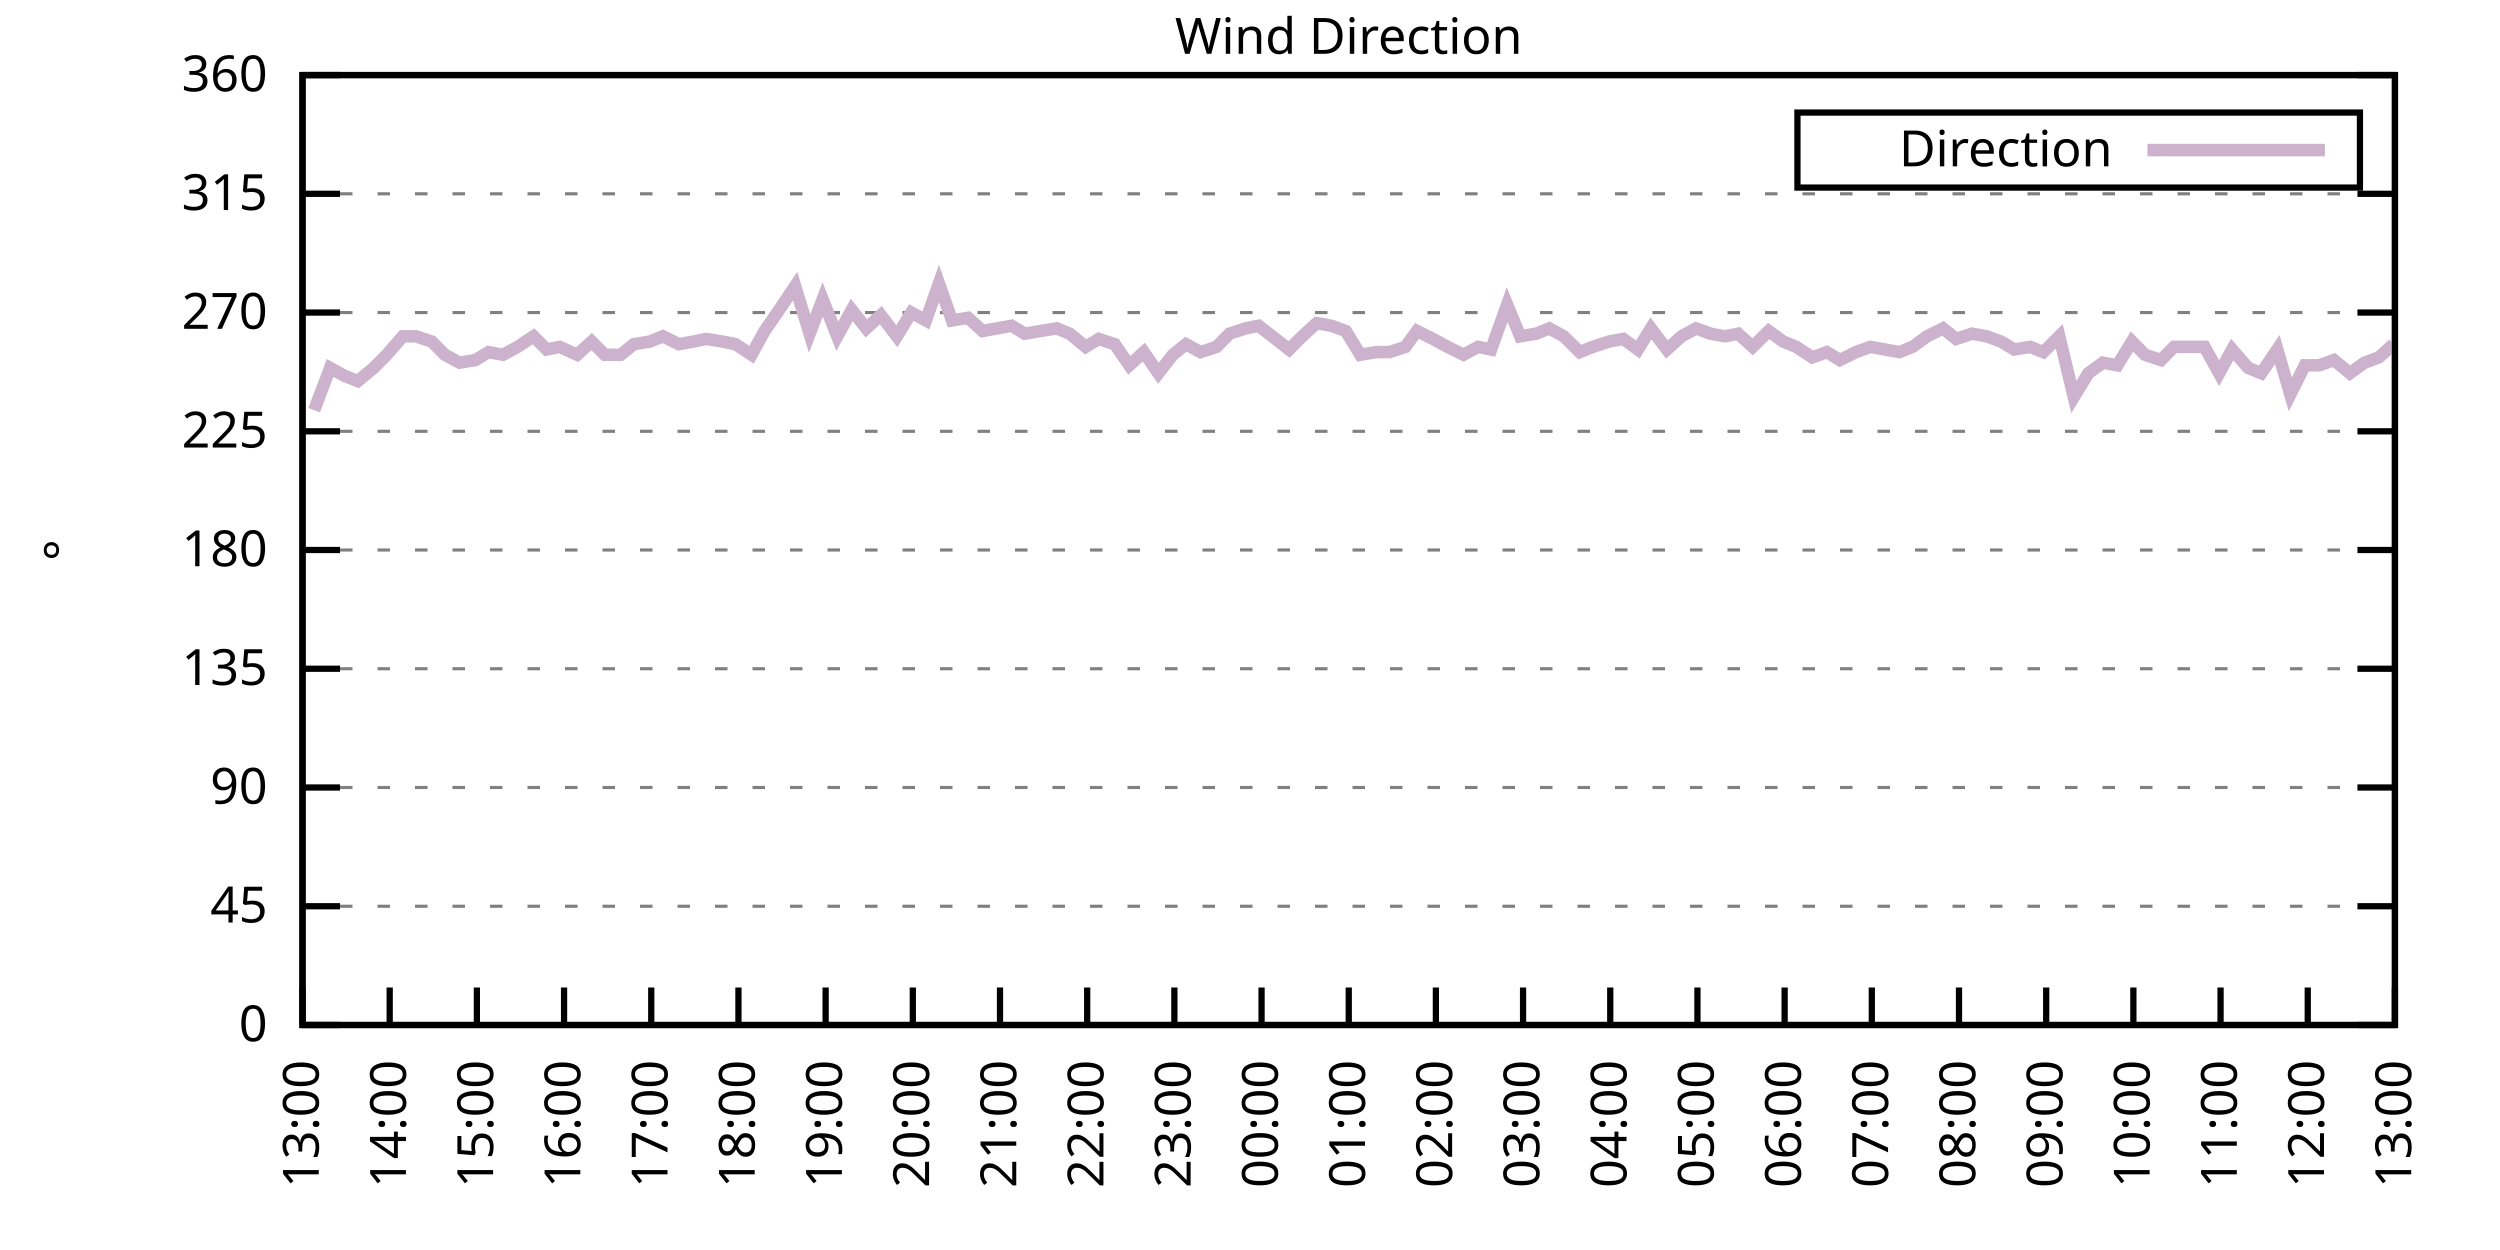
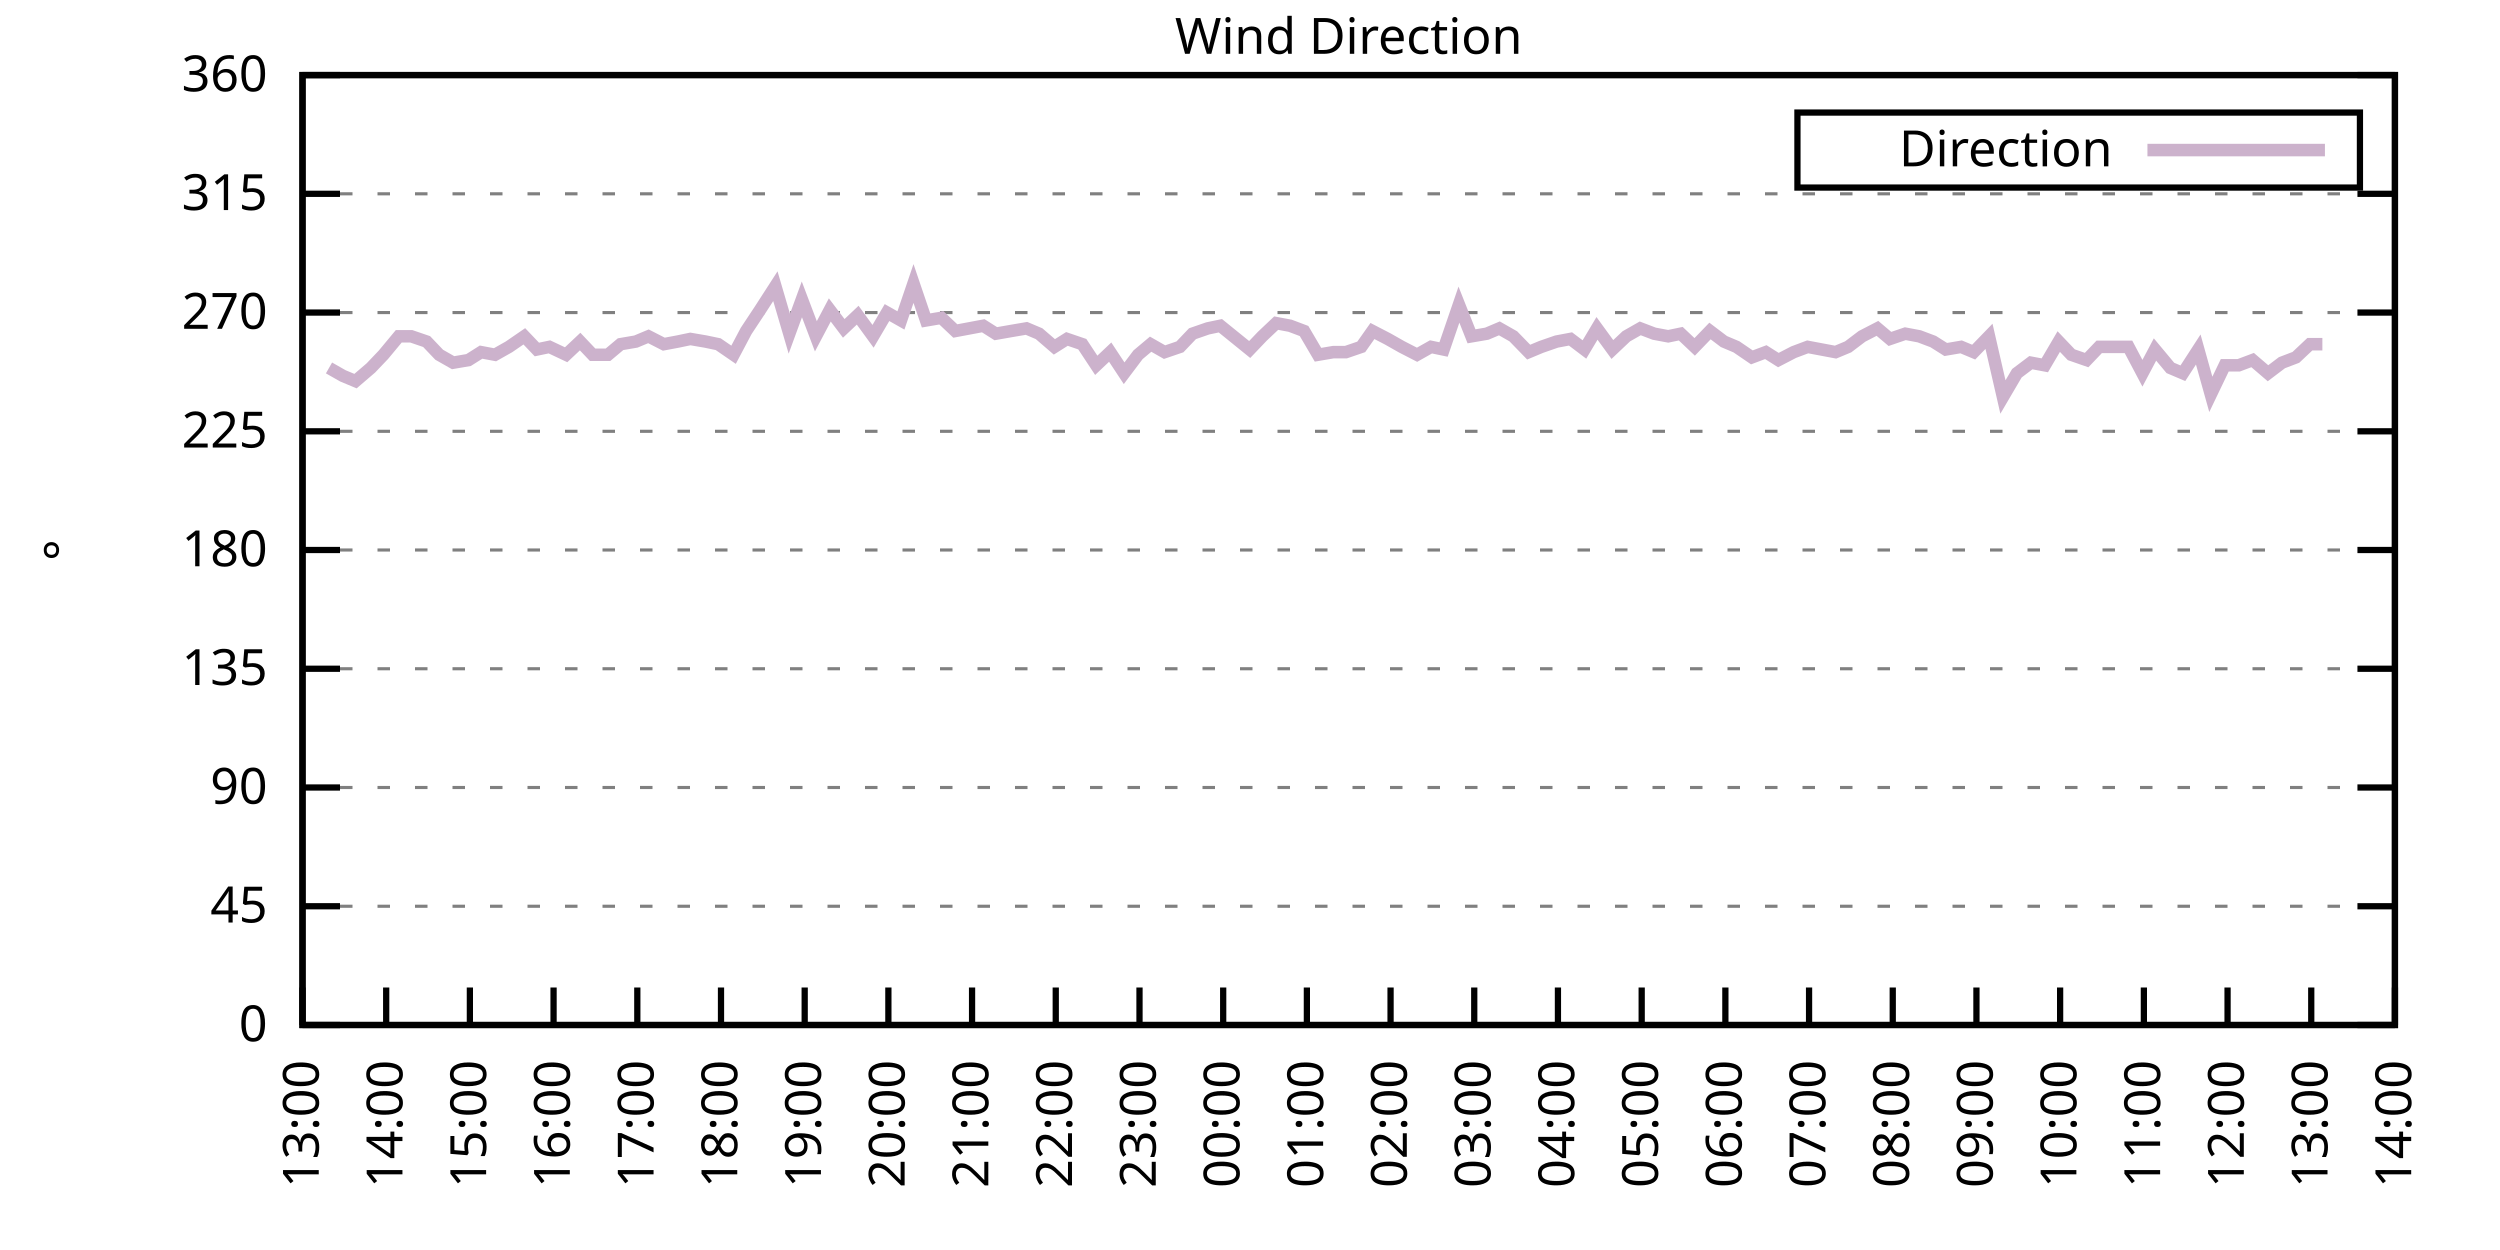
<svg xmlns="http://www.w3.org/2000/svg" xmlns:xlink="http://www.w3.org/1999/xlink" width="400" height="200" viewBox="0 0 400 200">
  <g id="gnuplot_canvas">
    <rect x="0" y="0" width="400" height="200" fill="none" />
    <defs>
      <circle id="gpDot" r="0.5" stroke-width="0.5" stroke="currentColor" />
      <path id="gpPt0" stroke-width="0.333" stroke="currentColor" d="M-1,0 h2 M0,-1 v2" />
      <path id="gpPt1" stroke-width="0.333" stroke="currentColor" d="M-1,-1 L1,1 M1,-1 L-1,1" />
      <path id="gpPt2" stroke-width="0.333" stroke="currentColor" d="M-1,0 L1,0 M0,-1 L0,1 M-1,-1 L1,1 M-1,1 L1,-1" />
      <rect id="gpPt3" stroke-width="0.333" stroke="currentColor" x="-1" y="-1" width="2" height="2" />
      <rect id="gpPt4" stroke-width="0.333" stroke="currentColor" fill="currentColor" x="-1" y="-1" width="2" height="2" />
      <circle id="gpPt5" stroke-width="0.333" stroke="currentColor" cx="0" cy="0" r="1" />
      <use xlink:href="#gpPt5" id="gpPt6" fill="currentColor" stroke="none" />
      <path id="gpPt7" stroke-width="0.333" stroke="currentColor" d="M0,-1.33 L-1.33,0.67 L1.33,0.67 z" />
      <use xlink:href="#gpPt7" id="gpPt8" fill="currentColor" stroke="none" />
      <use xlink:href="#gpPt7" id="gpPt9" stroke="currentColor" transform="rotate(180)" />
      <use xlink:href="#gpPt9" id="gpPt10" fill="currentColor" stroke="none" />
      <use xlink:href="#gpPt3" id="gpPt11" stroke="currentColor" transform="rotate(45)" />
      <use xlink:href="#gpPt11" id="gpPt12" fill="currentColor" stroke="none" />
      <path id="gpPt13" stroke-width="0.333" stroke="currentColor" d="M0,1.330 L1.265,0.411 L0.782,-1.067 L-0.782,-1.076 L-1.265,0.411 z" />
      <use xlink:href="#gpPt13" id="gpPt14" fill="currentColor" stroke="none" />
      <filter id="textbox" filterUnits="objectBoundingBox" x="0" y="0" height="1" width="1">
        <feFlood flood-color="white" flood-opacity="1" result="bgnd" />
        <feComposite in="SourceGraphic" in2="bgnd" operator="atop" />
      </filter>
      <filter id="greybox" filterUnits="objectBoundingBox" x="0" y="0" height="1" width="1">
        <feFlood flood-color="lightgrey" flood-opacity="1" result="grey" />
        <feComposite in="SourceGraphic" in2="grey" operator="atop" />
      </filter>
    </defs>
    <g fill="none" color="white" stroke="currentColor" stroke-width="1.00" stroke-linecap="butt" stroke-linejoin="miter">
</g>
    <g fill="none" color="black" stroke="currentColor" stroke-width="1.00" stroke-linecap="butt" stroke-linejoin="miter">
      <g stroke="none" shape-rendering="crispEdges">
        <polygon fill="rgb(255, 255, 255)" points="48.40,164.00 383.18,164.00 383.18,12.02 48.40,12.02 " />
      </g>
    </g>
    <g fill="none" color="black" stroke="currentColor" stroke-width="1.00" stroke-linecap="butt" stroke-linejoin="miter">
</g>
    <g fill="none" color="black" stroke="black" stroke-width="0.50" stroke-linecap="butt" stroke-linejoin="miter">
</g>
    <g fill="none" color="gray" stroke="currentColor" stroke-width="0.50" stroke-linecap="butt" stroke-linejoin="miter">
      <path stroke="gray" stroke-dasharray="2,4" class="gridline" d="M48.40,164.00 L383.19,164.00  " />
    </g>
    <g fill="none" color="gray" stroke="gray" stroke-width="1.00" stroke-linecap="butt" stroke-linejoin="miter">
</g>
    <g fill="none" color="black" stroke="currentColor" stroke-width="1.00" stroke-linecap="butt" stroke-linejoin="miter">
      <path stroke="black" d="M48.40,164.00 L54.40,164.00 M383.19,164.00 L377.19,164.00  " />
      <g transform="translate(42.80,166.60)" stroke="none" fill="black" font-family="Sans" font-size="8.00" text-anchor="end">
        <text>
          <tspan font-family="Sans"> 0</tspan>
        </text>
      </g>
    </g>
    <g fill="none" color="black" stroke="currentColor" stroke-width="1.00" stroke-linecap="butt" stroke-linejoin="miter">
</g>
    <g fill="none" color="black" stroke="black" stroke-width="0.50" stroke-linecap="butt" stroke-linejoin="miter">
</g>
    <g fill="none" color="gray" stroke="currentColor" stroke-width="0.50" stroke-linecap="butt" stroke-linejoin="miter">
      <path stroke="gray" stroke-dasharray="2,4" class="gridline" d="M48.40,145.00 L383.19,145.00  " />
    </g>
    <g fill="none" color="gray" stroke="gray" stroke-width="1.00" stroke-linecap="butt" stroke-linejoin="miter">
</g>
    <g fill="none" color="black" stroke="currentColor" stroke-width="1.00" stroke-linecap="butt" stroke-linejoin="miter">
      <path stroke="black" d="M48.40,145.00 L54.40,145.00 M383.19,145.00 L377.19,145.00  " />
      <g transform="translate(42.80,147.60)" stroke="none" fill="black" font-family="Sans" font-size="8.00" text-anchor="end">
        <text>
          <tspan font-family="Sans"> 45</tspan>
        </text>
      </g>
    </g>
    <g fill="none" color="black" stroke="currentColor" stroke-width="1.00" stroke-linecap="butt" stroke-linejoin="miter">
</g>
    <g fill="none" color="black" stroke="black" stroke-width="0.50" stroke-linecap="butt" stroke-linejoin="miter">
</g>
    <g fill="none" color="gray" stroke="currentColor" stroke-width="0.50" stroke-linecap="butt" stroke-linejoin="miter">
      <path stroke="gray" stroke-dasharray="2,4" class="gridline" d="M48.40,126.00 L383.19,126.00  " />
    </g>
    <g fill="none" color="gray" stroke="gray" stroke-width="1.00" stroke-linecap="butt" stroke-linejoin="miter">
</g>
    <g fill="none" color="black" stroke="currentColor" stroke-width="1.00" stroke-linecap="butt" stroke-linejoin="miter">
      <path stroke="black" d="M48.40,126.00 L54.40,126.00 M383.19,126.00 L377.19,126.00  " />
      <g transform="translate(42.80,128.60)" stroke="none" fill="black" font-family="Sans" font-size="8.00" text-anchor="end">
        <text>
          <tspan font-family="Sans"> 90</tspan>
        </text>
      </g>
    </g>
    <g fill="none" color="black" stroke="currentColor" stroke-width="1.00" stroke-linecap="butt" stroke-linejoin="miter">
</g>
    <g fill="none" color="black" stroke="black" stroke-width="0.50" stroke-linecap="butt" stroke-linejoin="miter">
</g>
    <g fill="none" color="gray" stroke="currentColor" stroke-width="0.50" stroke-linecap="butt" stroke-linejoin="miter">
      <path stroke="gray" stroke-dasharray="2,4" class="gridline" d="M48.40,107.00 L383.19,107.00  " />
    </g>
    <g fill="none" color="gray" stroke="gray" stroke-width="1.00" stroke-linecap="butt" stroke-linejoin="miter">
</g>
    <g fill="none" color="black" stroke="currentColor" stroke-width="1.00" stroke-linecap="butt" stroke-linejoin="miter">
      <path stroke="black" d="M48.40,107.00 L54.40,107.00 M383.19,107.00 L377.19,107.00  " />
      <g transform="translate(42.80,109.60)" stroke="none" fill="black" font-family="Sans" font-size="8.00" text-anchor="end">
        <text>
          <tspan font-family="Sans"> 135</tspan>
        </text>
      </g>
    </g>
    <g fill="none" color="black" stroke="currentColor" stroke-width="1.00" stroke-linecap="butt" stroke-linejoin="miter">
</g>
    <g fill="none" color="black" stroke="black" stroke-width="0.50" stroke-linecap="butt" stroke-linejoin="miter">
</g>
    <g fill="none" color="gray" stroke="currentColor" stroke-width="0.50" stroke-linecap="butt" stroke-linejoin="miter">
      <path stroke="gray" stroke-dasharray="2,4" class="gridline" d="M48.40,88.00 L383.19,88.00  " />
    </g>
    <g fill="none" color="gray" stroke="gray" stroke-width="1.00" stroke-linecap="butt" stroke-linejoin="miter">
</g>
    <g fill="none" color="black" stroke="currentColor" stroke-width="1.00" stroke-linecap="butt" stroke-linejoin="miter">
      <path stroke="black" d="M48.40,88.00 L54.40,88.00 M383.19,88.00 L377.19,88.00  " />
      <g transform="translate(42.80,90.60)" stroke="none" fill="black" font-family="Sans" font-size="8.00" text-anchor="end">
        <text>
          <tspan font-family="Sans"> 180</tspan>
        </text>
      </g>
    </g>
    <g fill="none" color="black" stroke="currentColor" stroke-width="1.00" stroke-linecap="butt" stroke-linejoin="miter">
</g>
    <g fill="none" color="black" stroke="black" stroke-width="0.50" stroke-linecap="butt" stroke-linejoin="miter">
</g>
    <g fill="none" color="gray" stroke="currentColor" stroke-width="0.50" stroke-linecap="butt" stroke-linejoin="miter">
      <path stroke="gray" stroke-dasharray="2,4" class="gridline" d="M48.40,69.01 L383.19,69.01  " />
    </g>
    <g fill="none" color="gray" stroke="gray" stroke-width="1.00" stroke-linecap="butt" stroke-linejoin="miter">
</g>
    <g fill="none" color="black" stroke="currentColor" stroke-width="1.00" stroke-linecap="butt" stroke-linejoin="miter">
      <path stroke="black" d="M48.40,69.01 L54.40,69.01 M383.19,69.01 L377.19,69.01  " />
      <g transform="translate(42.80,71.61)" stroke="none" fill="black" font-family="Sans" font-size="8.00" text-anchor="end">
        <text>
          <tspan font-family="Sans"> 225</tspan>
        </text>
      </g>
    </g>
    <g fill="none" color="black" stroke="currentColor" stroke-width="1.00" stroke-linecap="butt" stroke-linejoin="miter">
</g>
    <g fill="none" color="black" stroke="black" stroke-width="0.50" stroke-linecap="butt" stroke-linejoin="miter">
</g>
    <g fill="none" color="gray" stroke="currentColor" stroke-width="0.50" stroke-linecap="butt" stroke-linejoin="miter">
      <path stroke="gray" stroke-dasharray="2,4" class="gridline" d="M48.40,50.01 L383.19,50.01  " />
    </g>
    <g fill="none" color="gray" stroke="gray" stroke-width="1.00" stroke-linecap="butt" stroke-linejoin="miter">
</g>
    <g fill="none" color="black" stroke="currentColor" stroke-width="1.00" stroke-linecap="butt" stroke-linejoin="miter">
      <path stroke="black" d="M48.40,50.01 L54.40,50.01 M383.19,50.01 L377.19,50.01  " />
      <g transform="translate(42.80,52.61)" stroke="none" fill="black" font-family="Sans" font-size="8.00" text-anchor="end">
        <text>
          <tspan font-family="Sans"> 270</tspan>
        </text>
      </g>
    </g>
    <g fill="none" color="black" stroke="currentColor" stroke-width="1.00" stroke-linecap="butt" stroke-linejoin="miter">
</g>
    <g fill="none" color="black" stroke="black" stroke-width="0.50" stroke-linecap="butt" stroke-linejoin="miter">
</g>
    <g fill="none" color="gray" stroke="currentColor" stroke-width="0.50" stroke-linecap="butt" stroke-linejoin="miter">
      <path stroke="gray" stroke-dasharray="2,4" class="gridline" d="M48.40,31.01 L383.19,31.01  " />
    </g>
    <g fill="none" color="gray" stroke="gray" stroke-width="1.00" stroke-linecap="butt" stroke-linejoin="miter">
</g>
    <g fill="none" color="black" stroke="currentColor" stroke-width="1.00" stroke-linecap="butt" stroke-linejoin="miter">
      <path stroke="black" d="M48.40,31.01 L54.40,31.01 M383.19,31.01 L377.19,31.01  " />
      <g transform="translate(42.80,33.61)" stroke="none" fill="black" font-family="Sans" font-size="8.00" text-anchor="end">
        <text>
          <tspan font-family="Sans"> 315</tspan>
        </text>
      </g>
    </g>
    <g fill="none" color="black" stroke="currentColor" stroke-width="1.00" stroke-linecap="butt" stroke-linejoin="miter">
</g>
    <g fill="none" color="black" stroke="black" stroke-width="0.50" stroke-linecap="butt" stroke-linejoin="miter">
</g>
    <g fill="none" color="gray" stroke="currentColor" stroke-width="0.50" stroke-linecap="butt" stroke-linejoin="miter">
      <path stroke="gray" stroke-dasharray="2,4" class="gridline" d="M48.40,12.01 L383.19,12.01  " />
    </g>
    <g fill="none" color="gray" stroke="gray" stroke-width="1.00" stroke-linecap="butt" stroke-linejoin="miter">
</g>
    <g fill="none" color="black" stroke="currentColor" stroke-width="1.00" stroke-linecap="butt" stroke-linejoin="miter">
      <path stroke="black" d="M48.40,12.01 L54.40,12.01 M383.19,12.01 L377.19,12.01  " />
      <g transform="translate(42.80,14.61)" stroke="none" fill="black" font-family="Sans" font-size="8.00" text-anchor="end">
        <text>
          <tspan font-family="Sans"> 360</tspan>
        </text>
      </g>
    </g>
    <g fill="none" color="black" stroke="currentColor" stroke-width="1.00" stroke-linecap="butt" stroke-linejoin="miter">
      <path stroke="black" d="M48.40,164.00 L48.40,158.00  " />
      <g transform="translate(51.00,169.60) rotate(270.00)" stroke="none" fill="black" font-family="Sans" font-size="8.00" text-anchor="end">
        <text>
          <tspan font-family="Sans">13:00</tspan>
        </text>
      </g>
    </g>
    <g fill="none" color="black" stroke="currentColor" stroke-width="1.00" stroke-linecap="butt" stroke-linejoin="miter">
-       <path stroke="black" d="M62.35,164.00 L62.35,158.00  " />
-       <g transform="translate(64.95,169.60) rotate(270.00)" stroke="none" fill="black" font-family="Sans" font-size="8.00" text-anchor="end">
+       <path stroke="black" d="M61.79,164.00 L61.79,158.00  " />
+       <g transform="translate(64.39,169.60) rotate(270.00)" stroke="none" fill="black" font-family="Sans" font-size="8.00" text-anchor="end">
        <text>
          <tspan font-family="Sans">14:00</tspan>
        </text>
      </g>
    </g>
    <g fill="none" color="black" stroke="currentColor" stroke-width="1.00" stroke-linecap="butt" stroke-linejoin="miter">
-       <path stroke="black" d="M76.30,164.00 L76.30,158.00  " />
-       <g transform="translate(78.90,169.60) rotate(270.00)" stroke="none" fill="black" font-family="Sans" font-size="8.00" text-anchor="end">
+       <path stroke="black" d="M75.18,164.00 L75.18,158.00  " />
+       <g transform="translate(77.78,169.60) rotate(270.00)" stroke="none" fill="black" font-family="Sans" font-size="8.00" text-anchor="end">
        <text>
          <tspan font-family="Sans">15:00</tspan>
        </text>
      </g>
    </g>
    <g fill="none" color="black" stroke="currentColor" stroke-width="1.00" stroke-linecap="butt" stroke-linejoin="miter">
-       <path stroke="black" d="M90.25,164.00 L90.25,158.00  " />
-       <g transform="translate(92.85,169.60) rotate(270.00)" stroke="none" fill="black" font-family="Sans" font-size="8.00" text-anchor="end">
+       <path stroke="black" d="M88.57,164.00 L88.57,158.00  " />
+       <g transform="translate(91.17,169.60) rotate(270.00)" stroke="none" fill="black" font-family="Sans" font-size="8.00" text-anchor="end">
        <text>
          <tspan font-family="Sans">16:00</tspan>
        </text>
      </g>
    </g>
    <g fill="none" color="black" stroke="currentColor" stroke-width="1.00" stroke-linecap="butt" stroke-linejoin="miter">
-       <path stroke="black" d="M104.20,164.00 L104.20,158.00  " />
-       <g transform="translate(106.80,169.60) rotate(270.00)" stroke="none" fill="black" font-family="Sans" font-size="8.00" text-anchor="end">
+       <path stroke="black" d="M101.97,164.00 L101.97,158.00  " />
+       <g transform="translate(104.57,169.60) rotate(270.00)" stroke="none" fill="black" font-family="Sans" font-size="8.00" text-anchor="end">
        <text>
          <tspan font-family="Sans">17:00</tspan>
        </text>
      </g>
    </g>
    <g fill="none" color="black" stroke="currentColor" stroke-width="1.00" stroke-linecap="butt" stroke-linejoin="miter">
-       <path stroke="black" d="M118.15,164.00 L118.15,158.00  " />
-       <g transform="translate(120.75,169.60) rotate(270.00)" stroke="none" fill="black" font-family="Sans" font-size="8.00" text-anchor="end">
+       <path stroke="black" d="M115.36,164.00 L115.36,158.00  " />
+       <g transform="translate(117.96,169.60) rotate(270.00)" stroke="none" fill="black" font-family="Sans" font-size="8.00" text-anchor="end">
        <text>
          <tspan font-family="Sans">18:00</tspan>
        </text>
      </g>
    </g>
    <g fill="none" color="black" stroke="currentColor" stroke-width="1.00" stroke-linecap="butt" stroke-linejoin="miter">
-       <path stroke="black" d="M132.10,164.00 L132.10,158.00  " />
-       <g transform="translate(134.70,169.60) rotate(270.00)" stroke="none" fill="black" font-family="Sans" font-size="8.00" text-anchor="end">
+       <path stroke="black" d="M128.75,164.00 L128.75,158.00  " />
+       <g transform="translate(131.35,169.60) rotate(270.00)" stroke="none" fill="black" font-family="Sans" font-size="8.00" text-anchor="end">
        <text>
          <tspan font-family="Sans">19:00</tspan>
        </text>
      </g>
    </g>
    <g fill="none" color="black" stroke="currentColor" stroke-width="1.00" stroke-linecap="butt" stroke-linejoin="miter">
-       <path stroke="black" d="M146.05,164.00 L146.05,158.00  " />
-       <g transform="translate(148.65,169.60) rotate(270.00)" stroke="none" fill="black" font-family="Sans" font-size="8.00" text-anchor="end">
+       <path stroke="black" d="M142.14,164.00 L142.14,158.00  " />
+       <g transform="translate(144.74,169.60) rotate(270.00)" stroke="none" fill="black" font-family="Sans" font-size="8.00" text-anchor="end">
        <text>
          <tspan font-family="Sans">20:00</tspan>
        </text>
      </g>
    </g>
    <g fill="none" color="black" stroke="currentColor" stroke-width="1.00" stroke-linecap="butt" stroke-linejoin="miter">
-       <path stroke="black" d="M160.00,164.00 L160.00,158.00  " />
-       <g transform="translate(162.60,169.60) rotate(270.00)" stroke="none" fill="black" font-family="Sans" font-size="8.00" text-anchor="end">
+       <path stroke="black" d="M155.53,164.00 L155.53,158.00  " />
+       <g transform="translate(158.13,169.60) rotate(270.00)" stroke="none" fill="black" font-family="Sans" font-size="8.00" text-anchor="end">
        <text>
          <tspan font-family="Sans">21:00</tspan>
        </text>
      </g>
    </g>
    <g fill="none" color="black" stroke="currentColor" stroke-width="1.00" stroke-linecap="butt" stroke-linejoin="miter">
-       <path stroke="black" d="M173.95,164.00 L173.95,158.00  " />
-       <g transform="translate(176.55,169.60) rotate(270.00)" stroke="none" fill="black" font-family="Sans" font-size="8.00" text-anchor="end">
+       <path stroke="black" d="M168.92,164.00 L168.92,158.00  " />
+       <g transform="translate(171.52,169.60) rotate(270.00)" stroke="none" fill="black" font-family="Sans" font-size="8.00" text-anchor="end">
        <text>
          <tspan font-family="Sans">22:00</tspan>
        </text>
      </g>
    </g>
    <g fill="none" color="black" stroke="currentColor" stroke-width="1.00" stroke-linecap="butt" stroke-linejoin="miter">
-       <path stroke="black" d="M187.90,164.00 L187.90,158.00  " />
-       <g transform="translate(190.50,169.60) rotate(270.00)" stroke="none" fill="black" font-family="Sans" font-size="8.00" text-anchor="end">
+       <path stroke="black" d="M182.32,164.00 L182.32,158.00  " />
+       <g transform="translate(184.92,169.60) rotate(270.00)" stroke="none" fill="black" font-family="Sans" font-size="8.00" text-anchor="end">
        <text>
          <tspan font-family="Sans">23:00</tspan>
        </text>
      </g>
    </g>
    <g fill="none" color="black" stroke="currentColor" stroke-width="1.00" stroke-linecap="butt" stroke-linejoin="miter">
-       <path stroke="black" d="M201.85,164.00 L201.85,158.00  " />
-       <g transform="translate(204.45,169.60) rotate(270.00)" stroke="none" fill="black" font-family="Sans" font-size="8.00" text-anchor="end">
+       <path stroke="black" d="M195.71,164.00 L195.71,158.00  " />
+       <g transform="translate(198.31,169.60) rotate(270.00)" stroke="none" fill="black" font-family="Sans" font-size="8.00" text-anchor="end">
        <text>
          <tspan font-family="Sans">00:00</tspan>
        </text>
      </g>
    </g>
    <g fill="none" color="black" stroke="currentColor" stroke-width="1.00" stroke-linecap="butt" stroke-linejoin="miter">
-       <path stroke="black" d="M215.80,164.00 L215.80,158.00  " />
-       <g transform="translate(218.40,169.60) rotate(270.00)" stroke="none" fill="black" font-family="Sans" font-size="8.00" text-anchor="end">
+       <path stroke="black" d="M209.10,164.00 L209.10,158.00  " />
+       <g transform="translate(211.70,169.60) rotate(270.00)" stroke="none" fill="black" font-family="Sans" font-size="8.00" text-anchor="end">
        <text>
          <tspan font-family="Sans">01:00</tspan>
        </text>
      </g>
    </g>
    <g fill="none" color="black" stroke="currentColor" stroke-width="1.00" stroke-linecap="butt" stroke-linejoin="miter">
-       <path stroke="black" d="M229.74,164.00 L229.74,158.00  " />
-       <g transform="translate(232.34,169.60) rotate(270.00)" stroke="none" fill="black" font-family="Sans" font-size="8.00" text-anchor="end">
+       <path stroke="black" d="M222.49,164.00 L222.49,158.00  " />
+       <g transform="translate(225.09,169.60) rotate(270.00)" stroke="none" fill="black" font-family="Sans" font-size="8.00" text-anchor="end">
        <text>
          <tspan font-family="Sans">02:00</tspan>
        </text>
      </g>
    </g>
    <g fill="none" color="black" stroke="currentColor" stroke-width="1.00" stroke-linecap="butt" stroke-linejoin="miter">
-       <path stroke="black" d="M243.69,164.00 L243.69,158.00  " />
-       <g transform="translate(246.29,169.60) rotate(270.00)" stroke="none" fill="black" font-family="Sans" font-size="8.00" text-anchor="end">
+       <path stroke="black" d="M235.88,164.00 L235.88,158.00  " />
+       <g transform="translate(238.48,169.60) rotate(270.00)" stroke="none" fill="black" font-family="Sans" font-size="8.00" text-anchor="end">
        <text>
          <tspan font-family="Sans">03:00</tspan>
        </text>
      </g>
    </g>
    <g fill="none" color="black" stroke="currentColor" stroke-width="1.00" stroke-linecap="butt" stroke-linejoin="miter">
-       <path stroke="black" d="M257.64,164.00 L257.64,158.00  " />
-       <g transform="translate(260.24,169.60) rotate(270.00)" stroke="none" fill="black" font-family="Sans" font-size="8.00" text-anchor="end">
+       <path stroke="black" d="M249.27,164.00 L249.27,158.00  " />
+       <g transform="translate(251.87,169.60) rotate(270.00)" stroke="none" fill="black" font-family="Sans" font-size="8.00" text-anchor="end">
        <text>
          <tspan font-family="Sans">04:00</tspan>
        </text>
      </g>
    </g>
    <g fill="none" color="black" stroke="currentColor" stroke-width="1.00" stroke-linecap="butt" stroke-linejoin="miter">
-       <path stroke="black" d="M271.59,164.00 L271.59,158.00  " />
-       <g transform="translate(274.19,169.60) rotate(270.00)" stroke="none" fill="black" font-family="Sans" font-size="8.00" text-anchor="end">
+       <path stroke="black" d="M262.67,164.00 L262.67,158.00  " />
+       <g transform="translate(265.27,169.60) rotate(270.00)" stroke="none" fill="black" font-family="Sans" font-size="8.00" text-anchor="end">
        <text>
          <tspan font-family="Sans">05:00</tspan>
        </text>
      </g>
    </g>
    <g fill="none" color="black" stroke="currentColor" stroke-width="1.00" stroke-linecap="butt" stroke-linejoin="miter">
-       <path stroke="black" d="M285.54,164.00 L285.54,158.00  " />
-       <g transform="translate(288.14,169.60) rotate(270.00)" stroke="none" fill="black" font-family="Sans" font-size="8.00" text-anchor="end">
+       <path stroke="black" d="M276.06,164.00 L276.06,158.00  " />
+       <g transform="translate(278.66,169.60) rotate(270.00)" stroke="none" fill="black" font-family="Sans" font-size="8.00" text-anchor="end">
        <text>
          <tspan font-family="Sans">06:00</tspan>
        </text>
      </g>
    </g>
    <g fill="none" color="black" stroke="currentColor" stroke-width="1.00" stroke-linecap="butt" stroke-linejoin="miter">
-       <path stroke="black" d="M299.49,164.00 L299.49,158.00  " />
-       <g transform="translate(302.09,169.60) rotate(270.00)" stroke="none" fill="black" font-family="Sans" font-size="8.00" text-anchor="end">
+       <path stroke="black" d="M289.45,164.00 L289.45,158.00  " />
+       <g transform="translate(292.05,169.60) rotate(270.00)" stroke="none" fill="black" font-family="Sans" font-size="8.00" text-anchor="end">
        <text>
          <tspan font-family="Sans">07:00</tspan>
        </text>
      </g>
    </g>
    <g fill="none" color="black" stroke="currentColor" stroke-width="1.00" stroke-linecap="butt" stroke-linejoin="miter">
-       <path stroke="black" d="M313.44,164.00 L313.44,158.00  " />
-       <g transform="translate(316.04,169.60) rotate(270.00)" stroke="none" fill="black" font-family="Sans" font-size="8.00" text-anchor="end">
+       <path stroke="black" d="M302.84,164.00 L302.84,158.00  " />
+       <g transform="translate(305.44,169.60) rotate(270.00)" stroke="none" fill="black" font-family="Sans" font-size="8.00" text-anchor="end">
        <text>
          <tspan font-family="Sans">08:00</tspan>
        </text>
      </g>
    </g>
    <g fill="none" color="black" stroke="currentColor" stroke-width="1.00" stroke-linecap="butt" stroke-linejoin="miter">
-       <path stroke="black" d="M327.39,164.00 L327.39,158.00  " />
-       <g transform="translate(329.99,169.60) rotate(270.00)" stroke="none" fill="black" font-family="Sans" font-size="8.00" text-anchor="end">
+       <path stroke="black" d="M316.23,164.00 L316.23,158.00  " />
+       <g transform="translate(318.83,169.60) rotate(270.00)" stroke="none" fill="black" font-family="Sans" font-size="8.00" text-anchor="end">
        <text>
          <tspan font-family="Sans">09:00</tspan>
        </text>
      </g>
    </g>
    <g fill="none" color="black" stroke="currentColor" stroke-width="1.00" stroke-linecap="butt" stroke-linejoin="miter">
-       <path stroke="black" d="M341.34,164.00 L341.34,158.00  " />
-       <g transform="translate(343.94,169.60) rotate(270.00)" stroke="none" fill="black" font-family="Sans" font-size="8.00" text-anchor="end">
+       <path stroke="black" d="M329.62,164.00 L329.62,158.00  " />
+       <g transform="translate(332.22,169.60) rotate(270.00)" stroke="none" fill="black" font-family="Sans" font-size="8.00" text-anchor="end">
        <text>
          <tspan font-family="Sans">10:00</tspan>
        </text>
      </g>
    </g>
    <g fill="none" color="black" stroke="currentColor" stroke-width="1.00" stroke-linecap="butt" stroke-linejoin="miter">
-       <path stroke="black" d="M355.29,164.00 L355.29,158.00  " />
-       <g transform="translate(357.89,169.60) rotate(270.00)" stroke="none" fill="black" font-family="Sans" font-size="8.00" text-anchor="end">
+       <path stroke="black" d="M343.02,164.00 L343.02,158.00  " />
+       <g transform="translate(345.62,169.60) rotate(270.00)" stroke="none" fill="black" font-family="Sans" font-size="8.00" text-anchor="end">
        <text>
          <tspan font-family="Sans">11:00</tspan>
        </text>
      </g>
    </g>
    <g fill="none" color="black" stroke="currentColor" stroke-width="1.00" stroke-linecap="butt" stroke-linejoin="miter">
-       <path stroke="black" d="M369.24,164.00 L369.24,158.00  " />
-       <g transform="translate(371.84,169.60) rotate(270.00)" stroke="none" fill="black" font-family="Sans" font-size="8.00" text-anchor="end">
+       <path stroke="black" d="M356.41,164.00 L356.41,158.00  " />
+       <g transform="translate(359.01,169.60) rotate(270.00)" stroke="none" fill="black" font-family="Sans" font-size="8.00" text-anchor="end">
        <text>
          <tspan font-family="Sans">12:00</tspan>
+         </text>
+       </g>
+     </g>
+     <g fill="none" color="black" stroke="currentColor" stroke-width="1.00" stroke-linecap="butt" stroke-linejoin="miter">
+       <path stroke="black" d="M369.80,164.00 L369.80,158.00  " />
+       <g transform="translate(372.40,169.60) rotate(270.00)" stroke="none" fill="black" font-family="Sans" font-size="8.00" text-anchor="end">
+         <text>
+           <tspan font-family="Sans">13:00</tspan>
        </text>
      </g>
    </g>
    <g fill="none" color="black" stroke="currentColor" stroke-width="1.00" stroke-linecap="butt" stroke-linejoin="miter">
      <path stroke="black" d="M383.19,164.00 L383.19,158.00  " />
      <g transform="translate(385.79,169.60) rotate(270.00)" stroke="none" fill="black" font-family="Sans" font-size="8.00" text-anchor="end">
        <text>
-           <tspan font-family="Sans">13:00</tspan>
+           <tspan font-family="Sans">14:00</tspan>
        </text>
      </g>
    </g>
    <g fill="none" color="black" stroke="currentColor" stroke-width="1.00" stroke-linecap="butt" stroke-linejoin="miter">
</g>
    <g fill="none" color="black" stroke="currentColor" stroke-width="1.00" stroke-linecap="butt" stroke-linejoin="miter">
      <path stroke="black" d="M48.40,12.01 L48.40,164.00 L383.19,164.00 L383.19,12.01 L48.40,12.01 Z  " />
    </g>
    <g fill="none" color="black" stroke="currentColor" stroke-width="1.00" stroke-linecap="butt" stroke-linejoin="miter">
</g>
    <g fill="none" color="black" stroke="currentColor" stroke-width="1.00" stroke-linecap="butt" stroke-linejoin="miter">
      <path stroke="black" d="M287.59,30.01 L287.59,18.01 L377.59,18.01 L377.59,30.01 L287.59,30.01 Z  " />
    </g>
    <g id="Wind_direction_plot_1">
      <g fill="none" color="white" stroke="black" stroke-width="2.00" stroke-linecap="butt" stroke-linejoin="miter">
</g>
      <g fill="none" color="black" stroke="currentColor" stroke-width="2.00" stroke-linecap="butt" stroke-linejoin="miter">
        <g transform="translate(337.99,26.61)" stroke="none" fill="black" font-family="Sans" font-size="8.00" text-anchor="end">
          <text>
            <tspan font-family="Sans">Direction</tspan>
          </text>
        </g>
      </g>
      <g fill="none" color="black" stroke="currentColor" stroke-width="2.00" stroke-linecap="butt" stroke-linejoin="miter">
-         <path stroke="rgb(204, 178, 204)" d="M343.59,24.01 L371.99,24.01 M50.26,65.63 L52.82,58.87 L55.14,60.14 L57.23,60.98 L59.79,58.87 L61.88,56.76   L64.44,53.81 L66.53,53.81 L69.09,54.65 L71.18,56.76 L73.51,58.03 L76.07,57.61 L78.16,56.34 L80.48,56.76   L82.81,55.50 L85.37,53.81 L87.46,55.92 L89.55,55.50 L92.34,56.76 L94.67,54.65 L96.76,56.76 L99.32,56.76   L101.41,55.07 L103.97,54.65 L106.06,53.81 L108.62,55.07 L110.94,54.65 L113.03,54.23 L115.59,54.65 L117.68,55.07   L120.24,56.76 L122.33,52.96 L124.66,49.59 L127.22,45.79 L129.54,53.39 L131.63,47.90 L133.96,53.81 L136.28,49.59   L138.61,52.54 L140.93,50.43 L143.49,53.81 L145.81,50.01 L148.14,51.27 L150.23,45.36 L152.32,51.27 L154.88,50.85   L157.21,52.96 L159.53,52.54 L161.86,52.12 L163.95,53.39 L166.51,52.96 L169.06,52.54 L171.16,53.39 L173.71,55.50   L175.81,54.23 L178.36,55.07 L180.69,58.45 L183.01,56.34 L185.34,59.72 L187.66,56.76 L189.76,55.07 L192.08,56.34   L194.64,55.50 L196.73,53.39 L199.29,52.54 L201.38,52.12 L206.26,55.92 L208.36,53.81 L210.68,51.70 L213.01,52.12   L215.33,52.96 L217.65,56.76 L220.21,56.34 L222.30,56.34 L224.86,55.50 L226.72,52.96 L229.28,54.23 L231.60,55.50   L234.16,56.76 L236.49,55.50 L238.58,55.92 L241.14,48.74 L243.23,53.81 L245.79,53.39 L247.88,52.54 L250.20,53.81   L252.76,56.34 L254.85,55.50 L257.41,54.65 L259.74,54.23 L262.06,55.92 L264.15,52.54 L266.71,55.92 L269.04,53.81   L271.36,52.54 L273.69,53.39 L276.01,53.81 L278.10,53.39 L280.43,55.50 L282.99,52.96 L285.31,54.65 L287.40,55.50   L289.96,57.18 L292.29,56.34 L294.38,57.61 L296.94,56.34 L299.26,55.50 L301.58,55.92 L303.91,56.34 L306.00,55.50   L308.33,53.81 L310.88,52.54 L312.98,54.23 L315.53,53.39 L317.86,53.81 L320.18,54.65 L322.28,55.92 L324.83,55.50   L326.93,56.34 L329.48,53.81 L331.81,63.52 L334.13,59.72 L336.46,58.03 L338.78,58.45 L341.11,54.65 L343.20,56.76   L345.76,57.61 L347.85,55.50 L350.18,55.50 L352.73,55.50 L355.06,59.72 L357.15,55.92 L359.71,58.87 L361.80,59.72   L364.36,55.92 L366.45,63.10 L368.78,58.45 L371.10,58.45 L373.43,57.61 L375.98,59.72 L378.31,58.03 L380.63,57.18   L382.96,55.07  " />
+         <path stroke="rgb(204, 178, 204)" d="M343.59,24.01 L371.99,24.01 M52.64,58.87 L54.87,60.14 L56.88,60.98 L59.34,58.87 L61.35,56.76 L63.80,53.81   L65.81,53.81 L68.26,54.65 L70.27,56.76 L72.50,58.03 L74.96,57.61 L76.97,56.34 L79.20,56.76 L81.43,55.50   L83.89,53.81 L85.90,55.92 L87.91,55.50 L90.58,56.76 L92.82,54.65 L94.82,56.76 L97.28,56.76 L99.29,55.07   L101.74,54.65 L103.75,53.81 L106.21,55.07 L108.44,54.65 L110.45,54.23 L112.90,54.65 L114.91,55.07 L117.37,56.76   L119.38,52.96 L121.61,49.59 L124.06,45.79 L126.29,53.39 L128.30,47.90 L130.54,53.81 L132.77,49.59 L135.00,52.54   L137.23,50.43 L139.69,53.81 L141.92,50.01 L144.15,51.27 L146.16,45.36 L148.17,51.27 L150.62,50.85 L152.85,52.96   L155.09,52.54 L157.32,52.12 L159.33,53.39 L161.78,52.96 L164.24,52.54 L166.25,53.39 L168.70,55.50 L170.71,54.23   L173.17,55.07 L175.40,58.45 L177.63,56.34 L179.86,59.72 L182.09,56.76 L184.10,55.07 L186.33,56.34 L188.79,55.50   L190.80,53.39 L193.25,52.54 L195.26,52.12 L199.95,55.92 L201.96,53.81 L204.19,51.70 L206.42,52.12 L208.65,52.96   L210.88,56.76 L213.34,56.34 L215.35,56.34 L217.80,55.50 L219.59,52.96 L222.04,54.23 L224.28,55.50 L226.73,56.76   L228.96,55.50 L230.97,55.92 L233.43,48.74 L235.44,53.81 L237.89,53.39 L239.90,52.54 L242.13,53.81 L244.59,56.34   L246.60,55.50 L249.05,54.65 L251.28,54.23 L253.51,55.92 L255.52,52.54 L257.98,55.92 L260.21,53.81 L262.44,52.54   L264.67,53.39 L266.91,53.81 L268.92,53.39 L271.15,55.50 L273.60,52.96 L275.83,54.65 L277.84,55.50 L280.30,57.18   L282.53,56.34 L284.54,57.61 L286.99,56.34 L289.23,55.50 L291.46,55.92 L293.69,56.34 L295.70,55.50 L297.93,53.81   L300.39,52.54 L302.39,54.23 L304.85,53.39 L307.08,53.81 L309.31,54.65 L311.32,55.92 L313.78,55.50 L315.79,56.34   L318.24,53.81 L320.47,63.52 L322.70,59.72 L324.94,58.03 L327.17,58.45 L329.40,54.65 L331.41,56.76 L333.86,57.61   L335.87,55.50 L338.10,55.50 L340.56,55.50 L342.79,59.72 L344.80,55.92 L347.26,58.87 L349.26,59.72 L351.72,55.92   L353.73,63.10 L355.96,58.45 L358.19,58.45 L360.42,57.61 L362.88,59.72 L365.11,58.03 L367.34,57.18 L369.58,55.07   L371.58,55.07  " />
      </g>
    </g>
    <g fill="none" color="black" stroke="currentColor" stroke-width="2.00" stroke-linecap="butt" stroke-linejoin="miter">
</g>
    <g fill="none" color="black" stroke="black" stroke-width="1.00" stroke-linecap="butt" stroke-linejoin="miter">
</g>
    <g fill="none" color="black" stroke="currentColor" stroke-width="1.00" stroke-linecap="butt" stroke-linejoin="miter">
      <path stroke="black" d="M48.40,12.01 L48.40,164.00 L383.19,164.00 L383.19,12.01 L48.40,12.01 Z  " />
      <g transform="translate(12.80,88.01) rotate(270.00)" stroke="none" fill="black" font-family="Sans" font-size="8.00" text-anchor="middle">
        <text>
          <tspan font-family="Sans">°</tspan>
        </text>
      </g>
    </g>
    <g fill="none" color="black" stroke="currentColor" stroke-width="1.00" stroke-linecap="butt" stroke-linejoin="miter">
</g>
    <g fill="none" color="black" stroke="currentColor" stroke-width="1.00" stroke-linecap="butt" stroke-linejoin="miter">
      <g transform="translate(215.79,8.61)" stroke="none" fill="black" font-family="Sans" font-size="8.00" text-anchor="middle">
        <text>
          <tspan font-family="Sans">Wind Direction</tspan>
        </text>
      </g>
    </g>
    <g fill="none" color="black" stroke="currentColor" stroke-width="1.00" stroke-linecap="butt" stroke-linejoin="miter">
</g>
  </g>
</svg>
